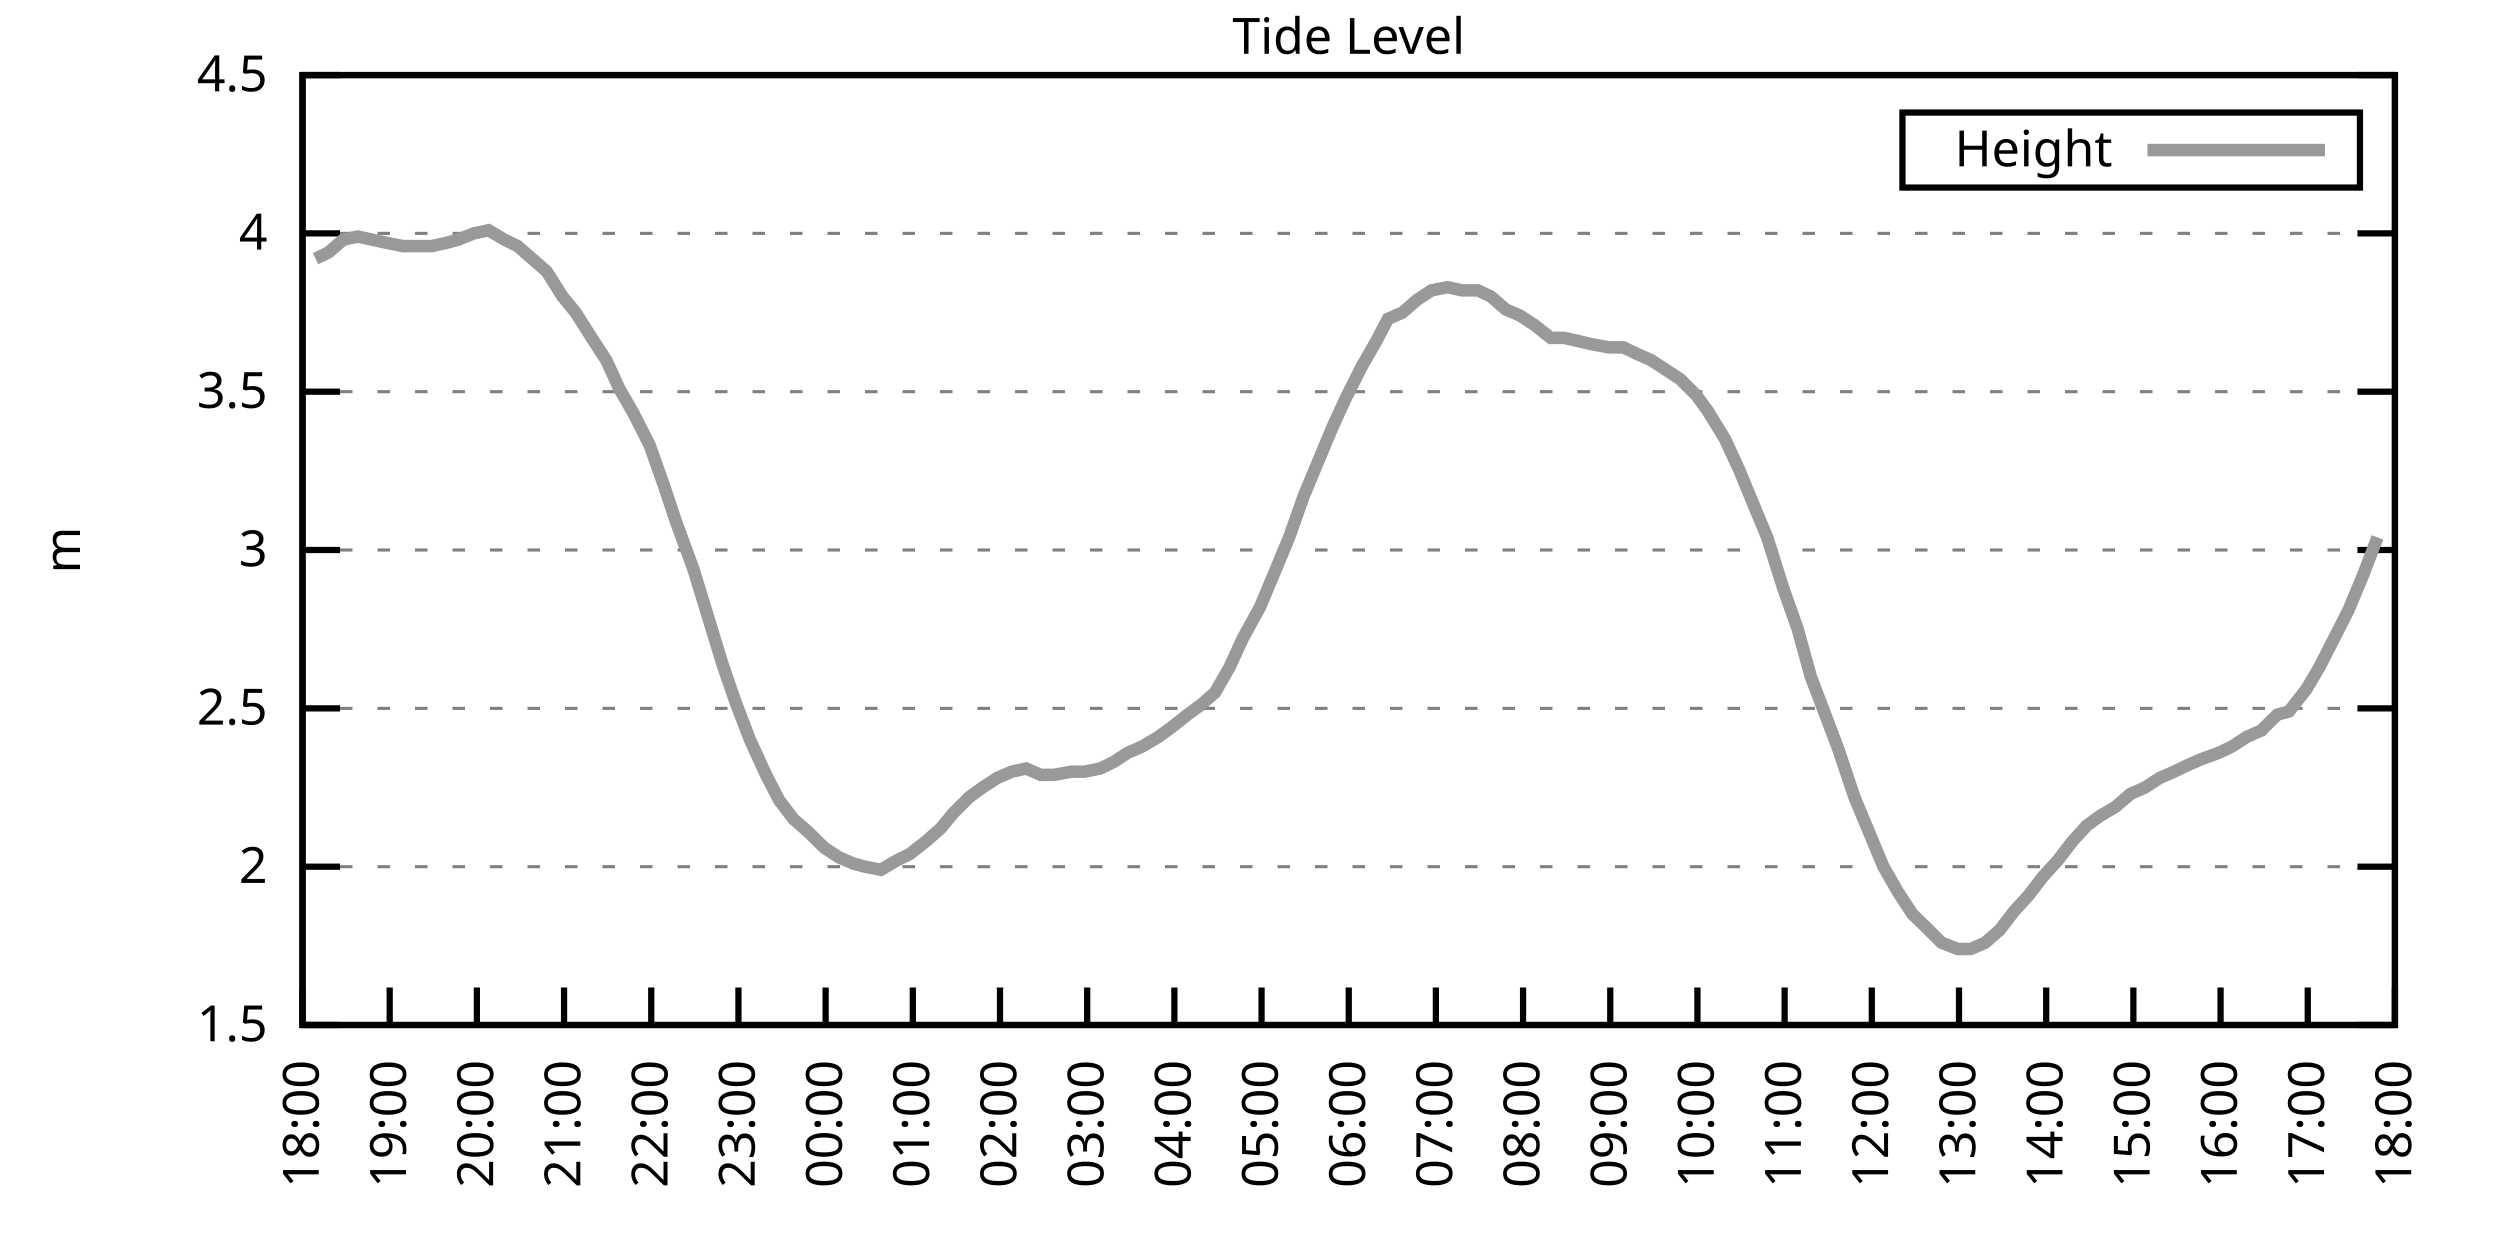
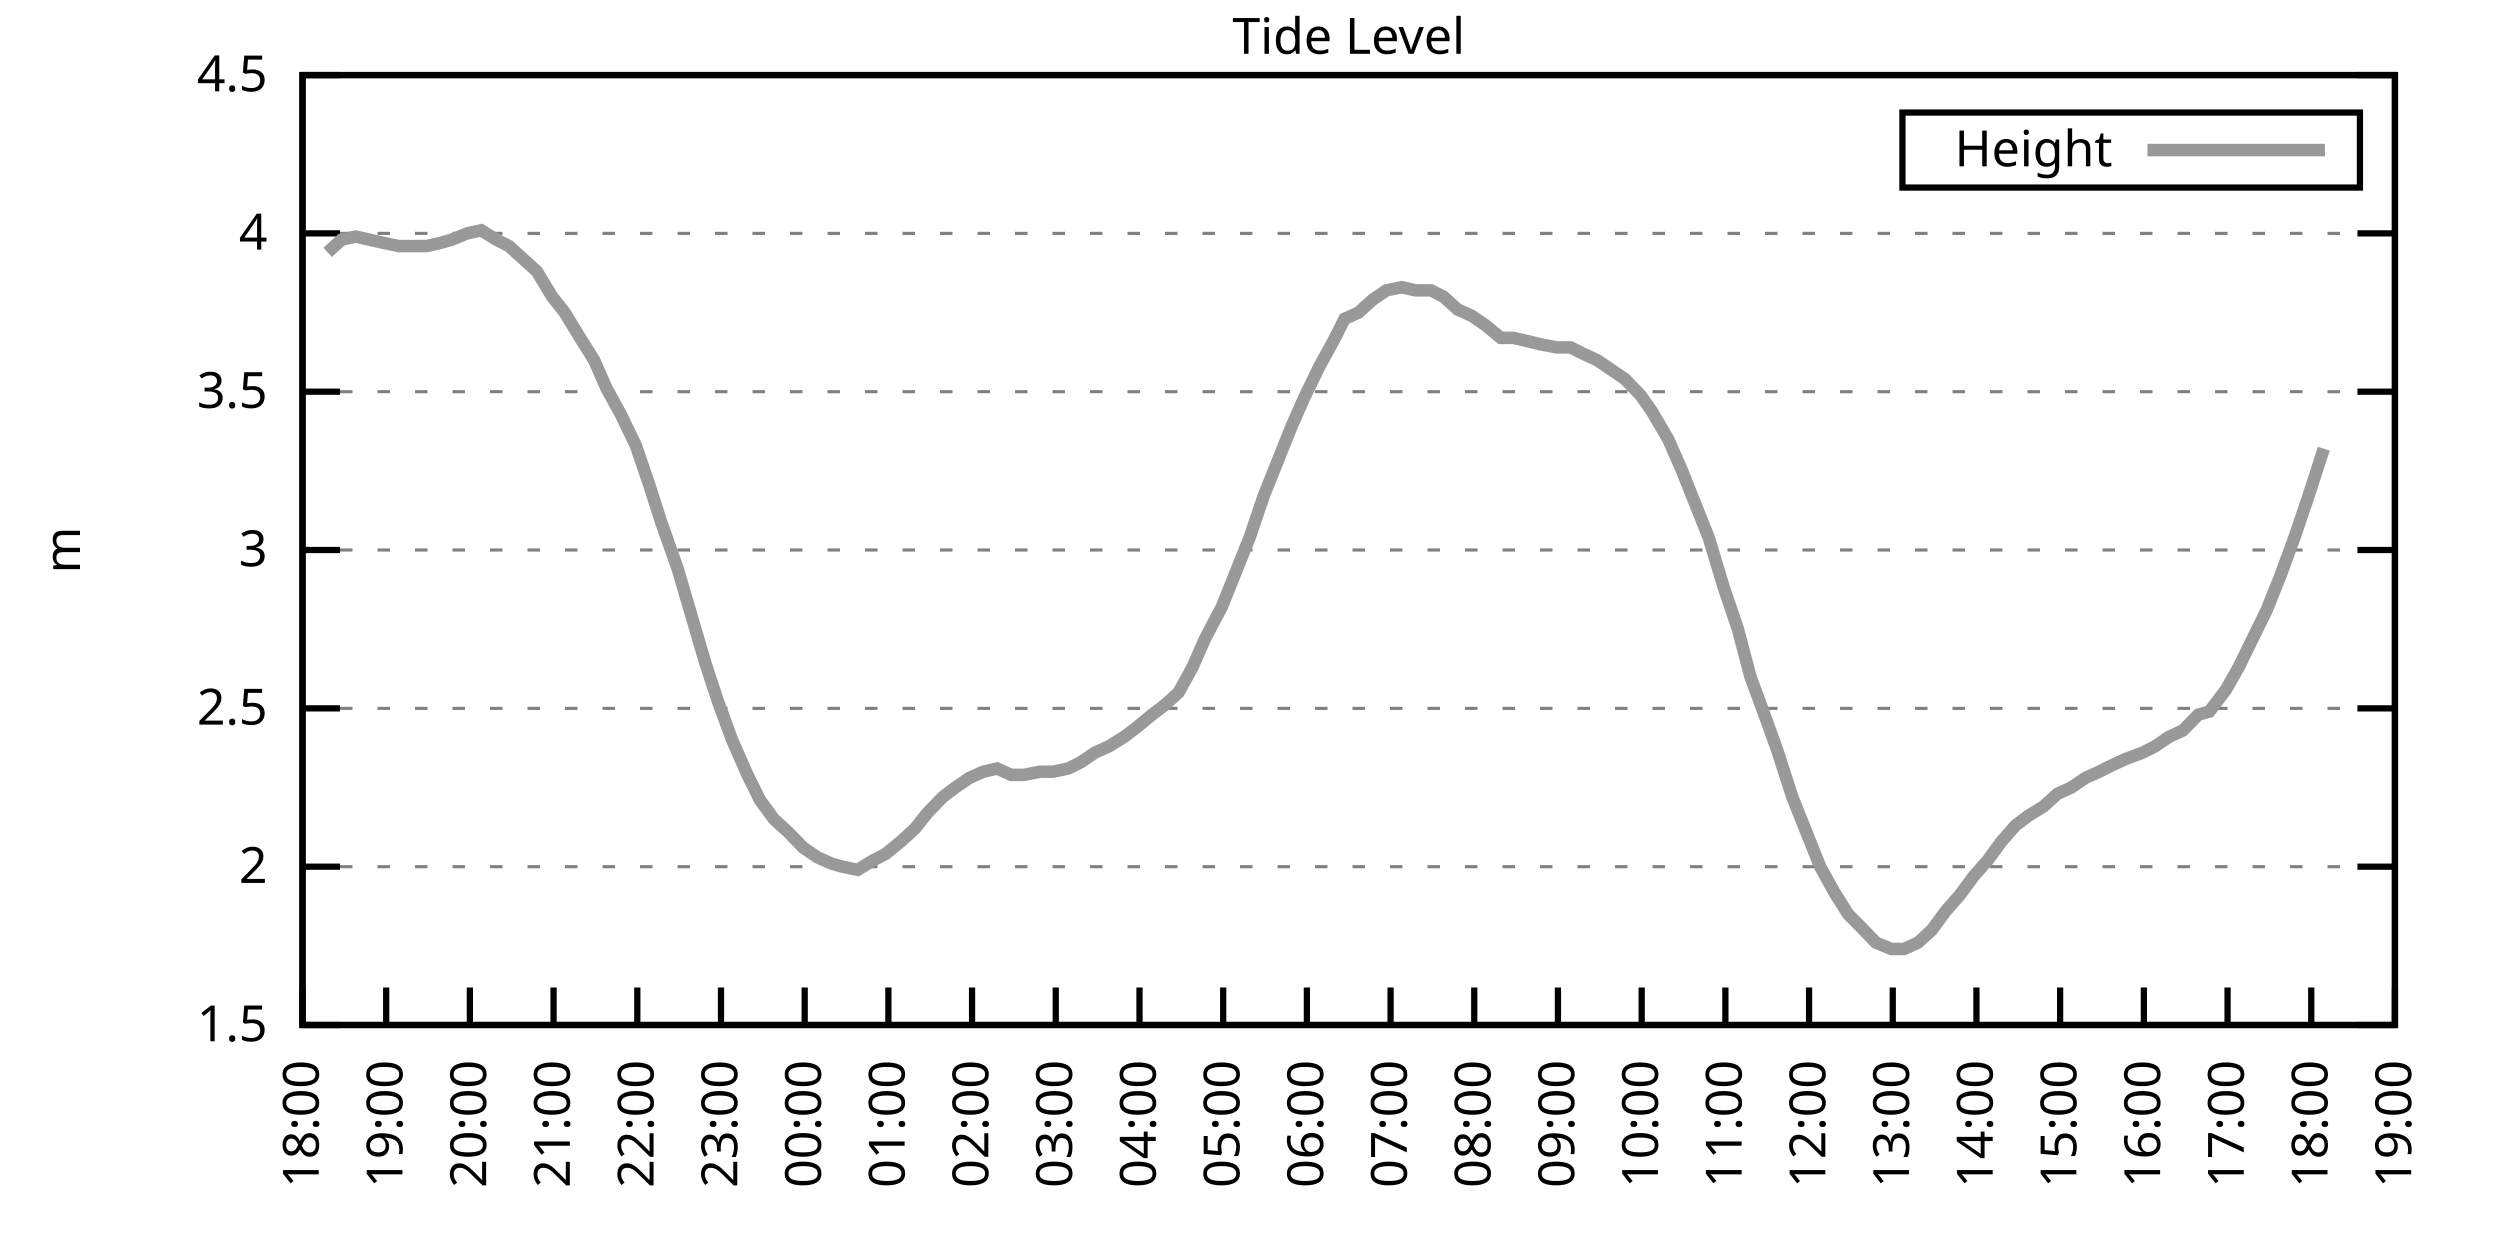
<svg xmlns="http://www.w3.org/2000/svg" xmlns:xlink="http://www.w3.org/1999/xlink" width="400" height="200" viewBox="0 0 400 200">
  <g id="gnuplot_canvas">
    <rect x="0" y="0" width="400" height="200" fill="none" />
    <defs>
      <circle id="gpDot" r="0.5" stroke-width="0.5" stroke="currentColor" />
      <path id="gpPt0" stroke-width="0.333" stroke="currentColor" d="M-1,0 h2 M0,-1 v2" />
      <path id="gpPt1" stroke-width="0.333" stroke="currentColor" d="M-1,-1 L1,1 M1,-1 L-1,1" />
      <path id="gpPt2" stroke-width="0.333" stroke="currentColor" d="M-1,0 L1,0 M0,-1 L0,1 M-1,-1 L1,1 M-1,1 L1,-1" />
      <rect id="gpPt3" stroke-width="0.333" stroke="currentColor" x="-1" y="-1" width="2" height="2" />
      <rect id="gpPt4" stroke-width="0.333" stroke="currentColor" fill="currentColor" x="-1" y="-1" width="2" height="2" />
      <circle id="gpPt5" stroke-width="0.333" stroke="currentColor" cx="0" cy="0" r="1" />
      <use xlink:href="#gpPt5" id="gpPt6" fill="currentColor" stroke="none" />
      <path id="gpPt7" stroke-width="0.333" stroke="currentColor" d="M0,-1.33 L-1.33,0.67 L1.33,0.67 z" />
      <use xlink:href="#gpPt7" id="gpPt8" fill="currentColor" stroke="none" />
      <use xlink:href="#gpPt7" id="gpPt9" stroke="currentColor" transform="rotate(180)" />
      <use xlink:href="#gpPt9" id="gpPt10" fill="currentColor" stroke="none" />
      <use xlink:href="#gpPt3" id="gpPt11" stroke="currentColor" transform="rotate(45)" />
      <use xlink:href="#gpPt11" id="gpPt12" fill="currentColor" stroke="none" />
      <path id="gpPt13" stroke-width="0.333" stroke="currentColor" d="M0,1.330 L1.265,0.411 L0.782,-1.067 L-0.782,-1.076 L-1.265,0.411 z" />
      <use xlink:href="#gpPt13" id="gpPt14" fill="currentColor" stroke="none" />
      <filter id="textbox" filterUnits="objectBoundingBox" x="0" y="0" height="1" width="1">
        <feFlood flood-color="white" flood-opacity="1" result="bgnd" />
        <feComposite in="SourceGraphic" in2="bgnd" operator="atop" />
      </filter>
      <filter id="greybox" filterUnits="objectBoundingBox" x="0" y="0" height="1" width="1">
        <feFlood flood-color="lightgrey" flood-opacity="1" result="grey" />
        <feComposite in="SourceGraphic" in2="grey" operator="atop" />
      </filter>
    </defs>
    <g fill="none" color="white" stroke="currentColor" stroke-width="1.00" stroke-linecap="butt" stroke-linejoin="miter">
</g>
    <g fill="none" color="black" stroke="currentColor" stroke-width="1.00" stroke-linecap="butt" stroke-linejoin="miter">
      <g stroke="none" shape-rendering="crispEdges">
        <polygon fill="rgb(255, 255, 255)" points="48.40,164.00 383.18,164.00 383.18,12.02 48.40,12.02 " />
      </g>
    </g>
    <g fill="none" color="black" stroke="currentColor" stroke-width="1.00" stroke-linecap="butt" stroke-linejoin="miter">
</g>
    <g fill="none" color="black" stroke="black" stroke-width="0.50" stroke-linecap="butt" stroke-linejoin="miter">
</g>
    <g fill="none" color="gray" stroke="currentColor" stroke-width="0.50" stroke-linecap="butt" stroke-linejoin="miter">
      <path stroke="gray" stroke-dasharray="2,4" class="gridline" d="M48.40,164.00 L383.19,164.00  " />
    </g>
    <g fill="none" color="gray" stroke="gray" stroke-width="1.00" stroke-linecap="butt" stroke-linejoin="miter">
</g>
    <g fill="none" color="black" stroke="currentColor" stroke-width="1.00" stroke-linecap="butt" stroke-linejoin="miter">
      <path stroke="black" d="M48.40,164.00 L54.40,164.00 M383.19,164.00 L377.19,164.00  " />
      <g transform="translate(42.80,166.60)" stroke="none" fill="black" font-family="Sans" font-size="8.00" text-anchor="end">
        <text>
          <tspan font-family="Sans"> 1.5</tspan>
        </text>
      </g>
    </g>
    <g fill="none" color="black" stroke="currentColor" stroke-width="1.00" stroke-linecap="butt" stroke-linejoin="miter">
</g>
    <g fill="none" color="black" stroke="black" stroke-width="0.50" stroke-linecap="butt" stroke-linejoin="miter">
</g>
    <g fill="none" color="gray" stroke="currentColor" stroke-width="0.50" stroke-linecap="butt" stroke-linejoin="miter">
      <path stroke="gray" stroke-dasharray="2,4" class="gridline" d="M48.40,138.67 L383.19,138.67  " />
    </g>
    <g fill="none" color="gray" stroke="gray" stroke-width="1.00" stroke-linecap="butt" stroke-linejoin="miter">
</g>
    <g fill="none" color="black" stroke="currentColor" stroke-width="1.00" stroke-linecap="butt" stroke-linejoin="miter">
      <path stroke="black" d="M48.40,138.67 L54.40,138.67 M383.19,138.67 L377.19,138.67  " />
      <g transform="translate(42.80,141.27)" stroke="none" fill="black" font-family="Sans" font-size="8.00" text-anchor="end">
        <text>
          <tspan font-family="Sans"> 2</tspan>
        </text>
      </g>
    </g>
    <g fill="none" color="black" stroke="currentColor" stroke-width="1.00" stroke-linecap="butt" stroke-linejoin="miter">
</g>
    <g fill="none" color="black" stroke="black" stroke-width="0.50" stroke-linecap="butt" stroke-linejoin="miter">
</g>
    <g fill="none" color="gray" stroke="currentColor" stroke-width="0.50" stroke-linecap="butt" stroke-linejoin="miter">
      <path stroke="gray" stroke-dasharray="2,4" class="gridline" d="M48.40,113.34 L383.19,113.34  " />
    </g>
    <g fill="none" color="gray" stroke="gray" stroke-width="1.00" stroke-linecap="butt" stroke-linejoin="miter">
</g>
    <g fill="none" color="black" stroke="currentColor" stroke-width="1.00" stroke-linecap="butt" stroke-linejoin="miter">
      <path stroke="black" d="M48.40,113.34 L54.40,113.34 M383.19,113.34 L377.19,113.34  " />
      <g transform="translate(42.80,115.94)" stroke="none" fill="black" font-family="Sans" font-size="8.00" text-anchor="end">
        <text>
          <tspan font-family="Sans"> 2.5</tspan>
        </text>
      </g>
    </g>
    <g fill="none" color="black" stroke="currentColor" stroke-width="1.00" stroke-linecap="butt" stroke-linejoin="miter">
</g>
    <g fill="none" color="black" stroke="black" stroke-width="0.50" stroke-linecap="butt" stroke-linejoin="miter">
</g>
    <g fill="none" color="gray" stroke="currentColor" stroke-width="0.50" stroke-linecap="butt" stroke-linejoin="miter">
      <path stroke="gray" stroke-dasharray="2,4" class="gridline" d="M48.40,88.00 L383.19,88.00  " />
    </g>
    <g fill="none" color="gray" stroke="gray" stroke-width="1.00" stroke-linecap="butt" stroke-linejoin="miter">
</g>
    <g fill="none" color="black" stroke="currentColor" stroke-width="1.00" stroke-linecap="butt" stroke-linejoin="miter">
      <path stroke="black" d="M48.40,88.00 L54.40,88.00 M383.19,88.00 L377.19,88.00  " />
      <g transform="translate(42.80,90.60)" stroke="none" fill="black" font-family="Sans" font-size="8.00" text-anchor="end">
        <text>
          <tspan font-family="Sans"> 3</tspan>
        </text>
      </g>
    </g>
    <g fill="none" color="black" stroke="currentColor" stroke-width="1.00" stroke-linecap="butt" stroke-linejoin="miter">
</g>
    <g fill="none" color="black" stroke="black" stroke-width="0.50" stroke-linecap="butt" stroke-linejoin="miter">
</g>
    <g fill="none" color="gray" stroke="currentColor" stroke-width="0.50" stroke-linecap="butt" stroke-linejoin="miter">
      <path stroke="gray" stroke-dasharray="2,4" class="gridline" d="M48.40,62.67 L383.19,62.67  " />
    </g>
    <g fill="none" color="gray" stroke="gray" stroke-width="1.00" stroke-linecap="butt" stroke-linejoin="miter">
</g>
    <g fill="none" color="black" stroke="currentColor" stroke-width="1.00" stroke-linecap="butt" stroke-linejoin="miter">
      <path stroke="black" d="M48.40,62.67 L54.40,62.67 M383.19,62.67 L377.19,62.67  " />
      <g transform="translate(42.80,65.27)" stroke="none" fill="black" font-family="Sans" font-size="8.00" text-anchor="end">
        <text>
          <tspan font-family="Sans"> 3.5</tspan>
        </text>
      </g>
    </g>
    <g fill="none" color="black" stroke="currentColor" stroke-width="1.00" stroke-linecap="butt" stroke-linejoin="miter">
</g>
    <g fill="none" color="black" stroke="black" stroke-width="0.50" stroke-linecap="butt" stroke-linejoin="miter">
</g>
    <g fill="none" color="gray" stroke="currentColor" stroke-width="0.50" stroke-linecap="butt" stroke-linejoin="miter">
      <path stroke="gray" stroke-dasharray="2,4" class="gridline" d="M48.40,37.34 L383.19,37.34  " />
    </g>
    <g fill="none" color="gray" stroke="gray" stroke-width="1.00" stroke-linecap="butt" stroke-linejoin="miter">
</g>
    <g fill="none" color="black" stroke="currentColor" stroke-width="1.00" stroke-linecap="butt" stroke-linejoin="miter">
      <path stroke="black" d="M48.40,37.34 L54.40,37.34 M383.19,37.34 L377.19,37.34  " />
      <g transform="translate(42.80,39.94)" stroke="none" fill="black" font-family="Sans" font-size="8.00" text-anchor="end">
        <text>
          <tspan font-family="Sans"> 4</tspan>
        </text>
      </g>
    </g>
    <g fill="none" color="black" stroke="currentColor" stroke-width="1.00" stroke-linecap="butt" stroke-linejoin="miter">
</g>
    <g fill="none" color="black" stroke="black" stroke-width="0.50" stroke-linecap="butt" stroke-linejoin="miter">
</g>
    <g fill="none" color="gray" stroke="currentColor" stroke-width="0.50" stroke-linecap="butt" stroke-linejoin="miter">
      <path stroke="gray" stroke-dasharray="2,4" class="gridline" d="M48.40,12.01 L383.19,12.01  " />
    </g>
    <g fill="none" color="gray" stroke="gray" stroke-width="1.00" stroke-linecap="butt" stroke-linejoin="miter">
</g>
    <g fill="none" color="black" stroke="currentColor" stroke-width="1.00" stroke-linecap="butt" stroke-linejoin="miter">
      <path stroke="black" d="M48.40,12.01 L54.40,12.01 M383.19,12.01 L377.19,12.01  " />
      <g transform="translate(42.80,14.61)" stroke="none" fill="black" font-family="Sans" font-size="8.00" text-anchor="end">
        <text>
          <tspan font-family="Sans"> 4.5</tspan>
        </text>
      </g>
    </g>
    <g fill="none" color="black" stroke="currentColor" stroke-width="1.00" stroke-linecap="butt" stroke-linejoin="miter">
      <path stroke="black" d="M48.40,164.00 L48.40,158.00  " />
      <g transform="translate(51.00,169.60) rotate(270.00)" stroke="none" fill="black" font-family="Sans" font-size="8.00" text-anchor="end">
        <text>
          <tspan font-family="Sans">18:00</tspan>
        </text>
      </g>
    </g>
    <g fill="none" color="black" stroke="currentColor" stroke-width="1.00" stroke-linecap="butt" stroke-linejoin="miter">
-       <path stroke="black" d="M62.35,164.00 L62.35,158.00  " />
-       <g transform="translate(64.95,169.60) rotate(270.00)" stroke="none" fill="black" font-family="Sans" font-size="8.00" text-anchor="end">
+       <path stroke="black" d="M61.79,164.00 L61.79,158.00  " />
+       <g transform="translate(64.39,169.60) rotate(270.00)" stroke="none" fill="black" font-family="Sans" font-size="8.00" text-anchor="end">
        <text>
          <tspan font-family="Sans">19:00</tspan>
        </text>
      </g>
    </g>
    <g fill="none" color="black" stroke="currentColor" stroke-width="1.00" stroke-linecap="butt" stroke-linejoin="miter">
-       <path stroke="black" d="M76.30,164.00 L76.30,158.00  " />
-       <g transform="translate(78.90,169.60) rotate(270.00)" stroke="none" fill="black" font-family="Sans" font-size="8.00" text-anchor="end">
+       <path stroke="black" d="M75.18,164.00 L75.18,158.00  " />
+       <g transform="translate(77.78,169.60) rotate(270.00)" stroke="none" fill="black" font-family="Sans" font-size="8.00" text-anchor="end">
        <text>
          <tspan font-family="Sans">20:00</tspan>
        </text>
      </g>
    </g>
    <g fill="none" color="black" stroke="currentColor" stroke-width="1.00" stroke-linecap="butt" stroke-linejoin="miter">
-       <path stroke="black" d="M90.25,164.00 L90.25,158.00  " />
-       <g transform="translate(92.85,169.60) rotate(270.00)" stroke="none" fill="black" font-family="Sans" font-size="8.00" text-anchor="end">
+       <path stroke="black" d="M88.57,164.00 L88.57,158.00  " />
+       <g transform="translate(91.17,169.60) rotate(270.00)" stroke="none" fill="black" font-family="Sans" font-size="8.00" text-anchor="end">
        <text>
          <tspan font-family="Sans">21:00</tspan>
        </text>
      </g>
    </g>
    <g fill="none" color="black" stroke="currentColor" stroke-width="1.00" stroke-linecap="butt" stroke-linejoin="miter">
-       <path stroke="black" d="M104.20,164.00 L104.20,158.00  " />
-       <g transform="translate(106.80,169.60) rotate(270.00)" stroke="none" fill="black" font-family="Sans" font-size="8.00" text-anchor="end">
+       <path stroke="black" d="M101.97,164.00 L101.97,158.00  " />
+       <g transform="translate(104.57,169.60) rotate(270.00)" stroke="none" fill="black" font-family="Sans" font-size="8.00" text-anchor="end">
        <text>
          <tspan font-family="Sans">22:00</tspan>
        </text>
      </g>
    </g>
    <g fill="none" color="black" stroke="currentColor" stroke-width="1.00" stroke-linecap="butt" stroke-linejoin="miter">
-       <path stroke="black" d="M118.15,164.00 L118.15,158.00  " />
-       <g transform="translate(120.75,169.60) rotate(270.00)" stroke="none" fill="black" font-family="Sans" font-size="8.00" text-anchor="end">
+       <path stroke="black" d="M115.36,164.00 L115.36,158.00  " />
+       <g transform="translate(117.96,169.60) rotate(270.00)" stroke="none" fill="black" font-family="Sans" font-size="8.00" text-anchor="end">
        <text>
          <tspan font-family="Sans">23:00</tspan>
        </text>
      </g>
    </g>
    <g fill="none" color="black" stroke="currentColor" stroke-width="1.00" stroke-linecap="butt" stroke-linejoin="miter">
-       <path stroke="black" d="M132.10,164.00 L132.10,158.00  " />
-       <g transform="translate(134.70,169.60) rotate(270.00)" stroke="none" fill="black" font-family="Sans" font-size="8.00" text-anchor="end">
+       <path stroke="black" d="M128.75,164.00 L128.75,158.00  " />
+       <g transform="translate(131.35,169.60) rotate(270.00)" stroke="none" fill="black" font-family="Sans" font-size="8.00" text-anchor="end">
        <text>
          <tspan font-family="Sans">00:00</tspan>
        </text>
      </g>
    </g>
    <g fill="none" color="black" stroke="currentColor" stroke-width="1.00" stroke-linecap="butt" stroke-linejoin="miter">
-       <path stroke="black" d="M146.05,164.00 L146.05,158.00  " />
-       <g transform="translate(148.65,169.60) rotate(270.00)" stroke="none" fill="black" font-family="Sans" font-size="8.00" text-anchor="end">
+       <path stroke="black" d="M142.14,164.00 L142.14,158.00  " />
+       <g transform="translate(144.74,169.60) rotate(270.00)" stroke="none" fill="black" font-family="Sans" font-size="8.00" text-anchor="end">
        <text>
          <tspan font-family="Sans">01:00</tspan>
        </text>
      </g>
    </g>
    <g fill="none" color="black" stroke="currentColor" stroke-width="1.00" stroke-linecap="butt" stroke-linejoin="miter">
-       <path stroke="black" d="M160.00,164.00 L160.00,158.00  " />
-       <g transform="translate(162.60,169.60) rotate(270.00)" stroke="none" fill="black" font-family="Sans" font-size="8.00" text-anchor="end">
+       <path stroke="black" d="M155.53,164.00 L155.53,158.00  " />
+       <g transform="translate(158.13,169.60) rotate(270.00)" stroke="none" fill="black" font-family="Sans" font-size="8.00" text-anchor="end">
        <text>
          <tspan font-family="Sans">02:00</tspan>
        </text>
      </g>
    </g>
    <g fill="none" color="black" stroke="currentColor" stroke-width="1.00" stroke-linecap="butt" stroke-linejoin="miter">
-       <path stroke="black" d="M173.95,164.00 L173.95,158.00  " />
-       <g transform="translate(176.55,169.60) rotate(270.00)" stroke="none" fill="black" font-family="Sans" font-size="8.00" text-anchor="end">
+       <path stroke="black" d="M168.92,164.00 L168.92,158.00  " />
+       <g transform="translate(171.52,169.60) rotate(270.00)" stroke="none" fill="black" font-family="Sans" font-size="8.00" text-anchor="end">
        <text>
          <tspan font-family="Sans">03:00</tspan>
        </text>
      </g>
    </g>
    <g fill="none" color="black" stroke="currentColor" stroke-width="1.00" stroke-linecap="butt" stroke-linejoin="miter">
-       <path stroke="black" d="M187.90,164.00 L187.90,158.00  " />
-       <g transform="translate(190.50,169.60) rotate(270.00)" stroke="none" fill="black" font-family="Sans" font-size="8.00" text-anchor="end">
+       <path stroke="black" d="M182.32,164.00 L182.32,158.00  " />
+       <g transform="translate(184.92,169.60) rotate(270.00)" stroke="none" fill="black" font-family="Sans" font-size="8.00" text-anchor="end">
        <text>
          <tspan font-family="Sans">04:00</tspan>
        </text>
      </g>
    </g>
    <g fill="none" color="black" stroke="currentColor" stroke-width="1.00" stroke-linecap="butt" stroke-linejoin="miter">
-       <path stroke="black" d="M201.85,164.00 L201.85,158.00  " />
-       <g transform="translate(204.45,169.60) rotate(270.00)" stroke="none" fill="black" font-family="Sans" font-size="8.00" text-anchor="end">
+       <path stroke="black" d="M195.71,164.00 L195.71,158.00  " />
+       <g transform="translate(198.31,169.60) rotate(270.00)" stroke="none" fill="black" font-family="Sans" font-size="8.00" text-anchor="end">
        <text>
          <tspan font-family="Sans">05:00</tspan>
        </text>
      </g>
    </g>
    <g fill="none" color="black" stroke="currentColor" stroke-width="1.00" stroke-linecap="butt" stroke-linejoin="miter">
-       <path stroke="black" d="M215.80,164.00 L215.80,158.00  " />
-       <g transform="translate(218.40,169.60) rotate(270.00)" stroke="none" fill="black" font-family="Sans" font-size="8.00" text-anchor="end">
+       <path stroke="black" d="M209.10,164.00 L209.10,158.00  " />
+       <g transform="translate(211.70,169.60) rotate(270.00)" stroke="none" fill="black" font-family="Sans" font-size="8.00" text-anchor="end">
        <text>
          <tspan font-family="Sans">06:00</tspan>
        </text>
      </g>
    </g>
    <g fill="none" color="black" stroke="currentColor" stroke-width="1.00" stroke-linecap="butt" stroke-linejoin="miter">
-       <path stroke="black" d="M229.74,164.00 L229.74,158.00  " />
-       <g transform="translate(232.34,169.60) rotate(270.00)" stroke="none" fill="black" font-family="Sans" font-size="8.00" text-anchor="end">
+       <path stroke="black" d="M222.49,164.00 L222.49,158.00  " />
+       <g transform="translate(225.09,169.60) rotate(270.00)" stroke="none" fill="black" font-family="Sans" font-size="8.00" text-anchor="end">
        <text>
          <tspan font-family="Sans">07:00</tspan>
        </text>
      </g>
    </g>
    <g fill="none" color="black" stroke="currentColor" stroke-width="1.00" stroke-linecap="butt" stroke-linejoin="miter">
-       <path stroke="black" d="M243.69,164.00 L243.69,158.00  " />
-       <g transform="translate(246.29,169.60) rotate(270.00)" stroke="none" fill="black" font-family="Sans" font-size="8.00" text-anchor="end">
+       <path stroke="black" d="M235.88,164.00 L235.88,158.00  " />
+       <g transform="translate(238.48,169.60) rotate(270.00)" stroke="none" fill="black" font-family="Sans" font-size="8.00" text-anchor="end">
        <text>
          <tspan font-family="Sans">08:00</tspan>
        </text>
      </g>
    </g>
    <g fill="none" color="black" stroke="currentColor" stroke-width="1.00" stroke-linecap="butt" stroke-linejoin="miter">
-       <path stroke="black" d="M257.64,164.00 L257.64,158.00  " />
-       <g transform="translate(260.24,169.60) rotate(270.00)" stroke="none" fill="black" font-family="Sans" font-size="8.00" text-anchor="end">
+       <path stroke="black" d="M249.27,164.00 L249.27,158.00  " />
+       <g transform="translate(251.87,169.60) rotate(270.00)" stroke="none" fill="black" font-family="Sans" font-size="8.00" text-anchor="end">
        <text>
          <tspan font-family="Sans">09:00</tspan>
        </text>
      </g>
    </g>
    <g fill="none" color="black" stroke="currentColor" stroke-width="1.00" stroke-linecap="butt" stroke-linejoin="miter">
-       <path stroke="black" d="M271.59,164.00 L271.59,158.00  " />
-       <g transform="translate(274.19,169.60) rotate(270.00)" stroke="none" fill="black" font-family="Sans" font-size="8.00" text-anchor="end">
+       <path stroke="black" d="M262.67,164.00 L262.67,158.00  " />
+       <g transform="translate(265.27,169.60) rotate(270.00)" stroke="none" fill="black" font-family="Sans" font-size="8.00" text-anchor="end">
        <text>
          <tspan font-family="Sans">10:00</tspan>
        </text>
      </g>
    </g>
    <g fill="none" color="black" stroke="currentColor" stroke-width="1.00" stroke-linecap="butt" stroke-linejoin="miter">
-       <path stroke="black" d="M285.54,164.00 L285.54,158.00  " />
-       <g transform="translate(288.14,169.60) rotate(270.00)" stroke="none" fill="black" font-family="Sans" font-size="8.00" text-anchor="end">
+       <path stroke="black" d="M276.06,164.00 L276.06,158.00  " />
+       <g transform="translate(278.66,169.60) rotate(270.00)" stroke="none" fill="black" font-family="Sans" font-size="8.00" text-anchor="end">
        <text>
          <tspan font-family="Sans">11:00</tspan>
        </text>
      </g>
    </g>
    <g fill="none" color="black" stroke="currentColor" stroke-width="1.00" stroke-linecap="butt" stroke-linejoin="miter">
-       <path stroke="black" d="M299.49,164.00 L299.49,158.00  " />
-       <g transform="translate(302.09,169.60) rotate(270.00)" stroke="none" fill="black" font-family="Sans" font-size="8.00" text-anchor="end">
+       <path stroke="black" d="M289.45,164.00 L289.45,158.00  " />
+       <g transform="translate(292.05,169.60) rotate(270.00)" stroke="none" fill="black" font-family="Sans" font-size="8.00" text-anchor="end">
        <text>
          <tspan font-family="Sans">12:00</tspan>
        </text>
      </g>
    </g>
    <g fill="none" color="black" stroke="currentColor" stroke-width="1.00" stroke-linecap="butt" stroke-linejoin="miter">
-       <path stroke="black" d="M313.44,164.00 L313.44,158.00  " />
-       <g transform="translate(316.04,169.60) rotate(270.00)" stroke="none" fill="black" font-family="Sans" font-size="8.00" text-anchor="end">
+       <path stroke="black" d="M302.84,164.00 L302.84,158.00  " />
+       <g transform="translate(305.44,169.60) rotate(270.00)" stroke="none" fill="black" font-family="Sans" font-size="8.00" text-anchor="end">
        <text>
          <tspan font-family="Sans">13:00</tspan>
        </text>
      </g>
    </g>
    <g fill="none" color="black" stroke="currentColor" stroke-width="1.00" stroke-linecap="butt" stroke-linejoin="miter">
-       <path stroke="black" d="M327.39,164.00 L327.39,158.00  " />
-       <g transform="translate(329.99,169.60) rotate(270.00)" stroke="none" fill="black" font-family="Sans" font-size="8.00" text-anchor="end">
+       <path stroke="black" d="M316.23,164.00 L316.23,158.00  " />
+       <g transform="translate(318.83,169.60) rotate(270.00)" stroke="none" fill="black" font-family="Sans" font-size="8.00" text-anchor="end">
        <text>
          <tspan font-family="Sans">14:00</tspan>
        </text>
      </g>
    </g>
    <g fill="none" color="black" stroke="currentColor" stroke-width="1.00" stroke-linecap="butt" stroke-linejoin="miter">
-       <path stroke="black" d="M341.34,164.00 L341.34,158.00  " />
-       <g transform="translate(343.94,169.60) rotate(270.00)" stroke="none" fill="black" font-family="Sans" font-size="8.00" text-anchor="end">
+       <path stroke="black" d="M329.62,164.00 L329.62,158.00  " />
+       <g transform="translate(332.22,169.60) rotate(270.00)" stroke="none" fill="black" font-family="Sans" font-size="8.00" text-anchor="end">
        <text>
          <tspan font-family="Sans">15:00</tspan>
        </text>
      </g>
    </g>
    <g fill="none" color="black" stroke="currentColor" stroke-width="1.00" stroke-linecap="butt" stroke-linejoin="miter">
-       <path stroke="black" d="M355.29,164.00 L355.29,158.00  " />
-       <g transform="translate(357.89,169.60) rotate(270.00)" stroke="none" fill="black" font-family="Sans" font-size="8.00" text-anchor="end">
+       <path stroke="black" d="M343.02,164.00 L343.02,158.00  " />
+       <g transform="translate(345.62,169.60) rotate(270.00)" stroke="none" fill="black" font-family="Sans" font-size="8.00" text-anchor="end">
        <text>
          <tspan font-family="Sans">16:00</tspan>
        </text>
      </g>
    </g>
    <g fill="none" color="black" stroke="currentColor" stroke-width="1.00" stroke-linecap="butt" stroke-linejoin="miter">
-       <path stroke="black" d="M369.24,164.00 L369.24,158.00  " />
-       <g transform="translate(371.84,169.60) rotate(270.00)" stroke="none" fill="black" font-family="Sans" font-size="8.00" text-anchor="end">
+       <path stroke="black" d="M356.41,164.00 L356.41,158.00  " />
+       <g transform="translate(359.01,169.60) rotate(270.00)" stroke="none" fill="black" font-family="Sans" font-size="8.00" text-anchor="end">
        <text>
          <tspan font-family="Sans">17:00</tspan>
+         </text>
+       </g>
+     </g>
+     <g fill="none" color="black" stroke="currentColor" stroke-width="1.00" stroke-linecap="butt" stroke-linejoin="miter">
+       <path stroke="black" d="M369.80,164.00 L369.80,158.00  " />
+       <g transform="translate(372.40,169.60) rotate(270.00)" stroke="none" fill="black" font-family="Sans" font-size="8.00" text-anchor="end">
+         <text>
+           <tspan font-family="Sans">18:00</tspan>
        </text>
      </g>
    </g>
    <g fill="none" color="black" stroke="currentColor" stroke-width="1.00" stroke-linecap="butt" stroke-linejoin="miter">
      <path stroke="black" d="M383.19,164.00 L383.19,158.00  " />
      <g transform="translate(385.79,169.60) rotate(270.00)" stroke="none" fill="black" font-family="Sans" font-size="8.00" text-anchor="end">
        <text>
-           <tspan font-family="Sans">18:00</tspan>
+           <tspan font-family="Sans">19:00</tspan>
        </text>
      </g>
    </g>
    <g fill="none" color="black" stroke="currentColor" stroke-width="1.00" stroke-linecap="butt" stroke-linejoin="miter">
</g>
    <g fill="none" color="black" stroke="currentColor" stroke-width="1.00" stroke-linecap="butt" stroke-linejoin="miter">
      <path stroke="black" d="M48.40,12.01 L48.40,164.00 L383.19,164.00 L383.19,12.01 L48.40,12.01 Z  " />
    </g>
    <g fill="none" color="black" stroke="currentColor" stroke-width="1.00" stroke-linecap="butt" stroke-linejoin="miter">
</g>
    <g fill="none" color="black" stroke="currentColor" stroke-width="1.00" stroke-linecap="butt" stroke-linejoin="miter">
      <path stroke="black" d="M304.39,30.01 L304.39,18.01 L377.59,18.01 L377.59,30.01 L304.39,30.01 Z  " />
    </g>
    <g id="Tide_level_plot_1">
      <g fill="none" color="white" stroke="black" stroke-width="2.00" stroke-linecap="butt" stroke-linejoin="miter">
</g>
      <g fill="none" color="black" stroke="currentColor" stroke-width="2.00" stroke-linecap="butt" stroke-linejoin="miter">
        <g transform="translate(337.99,26.61)" stroke="none" fill="black" font-family="Sans" font-size="8.00" text-anchor="end">
          <text>
            <tspan font-family="Sans">Height</tspan>
          </text>
        </g>
      </g>
      <g fill="none" color="black" stroke="currentColor" stroke-width="2.00" stroke-linecap="butt" stroke-linejoin="miter">
-         <path stroke="rgb(153, 153, 153)" d="M343.59,24.01 L371.99,24.01 M50.49,41.39 L52.58,40.38 L54.91,38.35 L57.23,37.85 L59.56,38.35 L61.88,38.86   L64.44,39.37 L66.53,39.37 L69.09,39.37 L71.42,38.86 L73.28,38.35 L75.83,37.34 L78.16,36.84 L80.72,38.35   L82.81,39.37 L85.13,41.39 L87.46,43.42 L90.02,47.47 L92.11,50.01 L94.67,54.06 L96.99,57.61 L99.08,62.17   L101.41,66.22 L103.97,71.29 L106.29,77.87 L108.15,83.45 L110.94,91.04 L113.27,98.64 L115.59,106.24 L117.68,112.32   L120.01,118.40 L122.57,123.98 L124.66,128.03 L126.98,131.07 L129.31,133.10 L131.87,135.63 L134.19,137.15 L136.51,138.16   L138.37,138.67 L140.93,139.17 L143.49,137.66 L145.58,136.64 L148.14,134.62 L150.46,132.59 L152.56,130.06 L155.11,127.52   L157.21,126.00 L159.53,124.48 L161.86,123.47 L164.18,122.96 L166.51,123.98 L168.60,123.98 L171.39,123.47 L173.48,123.47   L176.04,122.96 L178.13,121.95 L180.46,120.43 L182.78,119.42 L185.34,117.90 L187.43,116.38 L189.99,114.35 L192.08,112.83   L194.41,110.80 L196.73,106.75 L198.82,102.19 L201.61,97.12 L203.94,91.55 L206.26,85.98 L208.59,79.39 L210.91,73.82   L213.24,68.25 L215.33,63.69 L217.89,58.62 L220.21,54.57 L222.07,51.02 L224.40,50.01 L226.72,47.98 L229.05,46.46   L231.60,45.95 L233.93,46.46 L236.49,46.46 L238.58,47.47 L240.90,49.50 L243.23,50.51 L245.55,52.03 L248.11,54.06   L250.20,54.06 L252.53,54.57 L254.62,55.07 L257.41,55.58 L259.74,55.58 L261.83,56.59 L264.15,57.61 L266.48,59.13   L268.80,60.65 L271.36,63.18 L273.22,65.71 L276.01,70.27 L278.34,75.34 L280.43,80.41 L282.75,85.98 L285.31,94.08   L287.64,100.67 L289.73,108.27 L292.05,114.35 L294.15,119.92 L296.70,127.52 L299.03,133.10 L301.35,138.67 L303.68,142.72   L306.00,146.27 L308.09,148.29 L310.65,150.83 L313.21,151.84 L315.30,151.84 L317.63,150.83 L319.95,148.80 L322.28,145.76   L324.60,143.23 L326.93,140.19 L329.25,137.66 L331.58,134.62 L333.90,132.08 L335.99,130.56 L338.55,129.04 L340.88,127.02   L343.20,126.00 L345.53,124.48 L347.85,123.47 L349.94,122.46 L352.27,121.44 L355.06,120.43 L357.15,119.42 L359.48,117.90   L361.80,116.88 L364.36,114.35 L366.22,113.84 L369.01,110.30 L371.10,106.75 L373.43,102.19 L375.75,97.63 L378.08,92.06   L380.40,85.98  " />
+         <path stroke="rgb(153, 153, 153)" d="M343.59,24.01 L371.99,24.01 M52.42,40.38 L54.65,38.35 L56.88,37.85 L59.11,38.35 L61.35,38.86 L63.80,39.37   L65.81,39.37 L68.26,39.37 L70.50,38.86 L72.28,38.35 L74.74,37.34 L76.97,36.84 L79.42,38.35 L81.43,39.37   L83.66,41.39 L85.90,43.42 L88.35,47.47 L90.36,50.01 L92.82,54.06 L95.05,57.61 L97.06,62.17 L99.29,66.22   L101.74,71.29 L103.98,77.87 L105.76,83.45 L108.44,91.04 L110.67,98.64 L112.90,106.24 L114.91,112.32 L117.14,118.40   L119.60,123.98 L121.61,128.03 L123.84,131.07 L126.07,133.10 L128.53,135.63 L130.76,137.15 L132.99,138.16 L134.78,138.67   L137.23,139.17 L139.69,137.66 L141.69,136.64 L144.15,134.62 L146.38,132.59 L148.39,130.06 L150.85,127.52 L152.85,126.00   L155.09,124.48 L157.32,123.47 L159.55,122.96 L161.78,123.98 L163.79,123.98 L166.47,123.47 L168.48,123.47 L170.93,122.96   L172.94,121.95 L175.17,120.43 L177.41,119.42 L179.86,117.90 L181.87,116.38 L184.32,114.35 L186.33,112.83 L188.57,110.80   L190.80,106.75 L192.81,102.19 L195.48,97.12 L197.72,91.55 L199.95,85.98 L202.18,79.39 L204.41,73.82 L206.64,68.25   L208.65,63.69 L211.11,58.62 L213.34,54.57 L215.13,51.02 L217.36,50.01 L219.59,47.98 L221.82,46.46 L224.28,45.95   L226.51,46.46 L228.96,46.46 L230.97,47.47 L233.20,49.50 L235.44,50.51 L237.67,52.03 L240.12,54.06 L242.13,54.06   L244.36,54.57 L246.37,55.07 L249.05,55.58 L251.28,55.58 L253.29,56.59 L255.52,57.61 L257.76,59.13 L259.99,60.65   L262.44,63.18 L264.23,65.71 L266.91,70.27 L269.14,75.34 L271.15,80.41 L273.38,85.98 L275.83,94.08 L278.07,100.67   L280.07,108.27 L282.31,114.35 L284.32,119.92 L286.77,127.52 L289.00,133.10 L291.23,138.67 L293.47,142.72 L295.70,146.27   L297.71,148.29 L300.16,150.83 L302.62,151.84 L304.63,151.84 L306.86,150.83 L309.09,148.80 L311.32,145.76 L313.55,143.23   L315.79,140.19 L318.02,137.66 L320.25,134.62 L322.48,132.08 L324.49,130.56 L326.95,129.04 L329.18,127.02 L331.41,126.00   L333.64,124.48 L335.87,123.47 L337.88,122.46 L340.11,121.44 L342.79,120.43 L344.80,119.42 L347.03,117.90 L349.26,116.88   L351.72,114.35 L353.51,113.84 L356.18,110.30 L358.19,106.75 L360.42,102.19 L362.66,97.63 L364.89,92.06 L367.12,85.98   L369.35,79.39 L371.81,71.79  " />
      </g>
    </g>
    <g fill="none" color="black" stroke="currentColor" stroke-width="2.00" stroke-linecap="butt" stroke-linejoin="miter">
</g>
    <g fill="none" color="black" stroke="black" stroke-width="1.00" stroke-linecap="butt" stroke-linejoin="miter">
</g>
    <g fill="none" color="black" stroke="currentColor" stroke-width="1.00" stroke-linecap="butt" stroke-linejoin="miter">
      <path stroke="black" d="M48.40,12.01 L48.40,164.00 L383.19,164.00 L383.19,12.01 L48.40,12.01 Z  " />
      <g transform="translate(12.80,88.01) rotate(270.00)" stroke="none" fill="black" font-family="Sans" font-size="8.00" text-anchor="middle">
        <text>
          <tspan font-family="Sans">m</tspan>
        </text>
      </g>
    </g>
    <g fill="none" color="black" stroke="currentColor" stroke-width="1.00" stroke-linecap="butt" stroke-linejoin="miter">
</g>
    <g fill="none" color="black" stroke="currentColor" stroke-width="1.00" stroke-linecap="butt" stroke-linejoin="miter">
      <g transform="translate(215.79,8.61)" stroke="none" fill="black" font-family="Sans" font-size="8.00" text-anchor="middle">
        <text>
          <tspan font-family="Sans">Tide Level</tspan>
        </text>
      </g>
    </g>
    <g fill="none" color="black" stroke="currentColor" stroke-width="1.00" stroke-linecap="butt" stroke-linejoin="miter">
</g>
  </g>
</svg>
